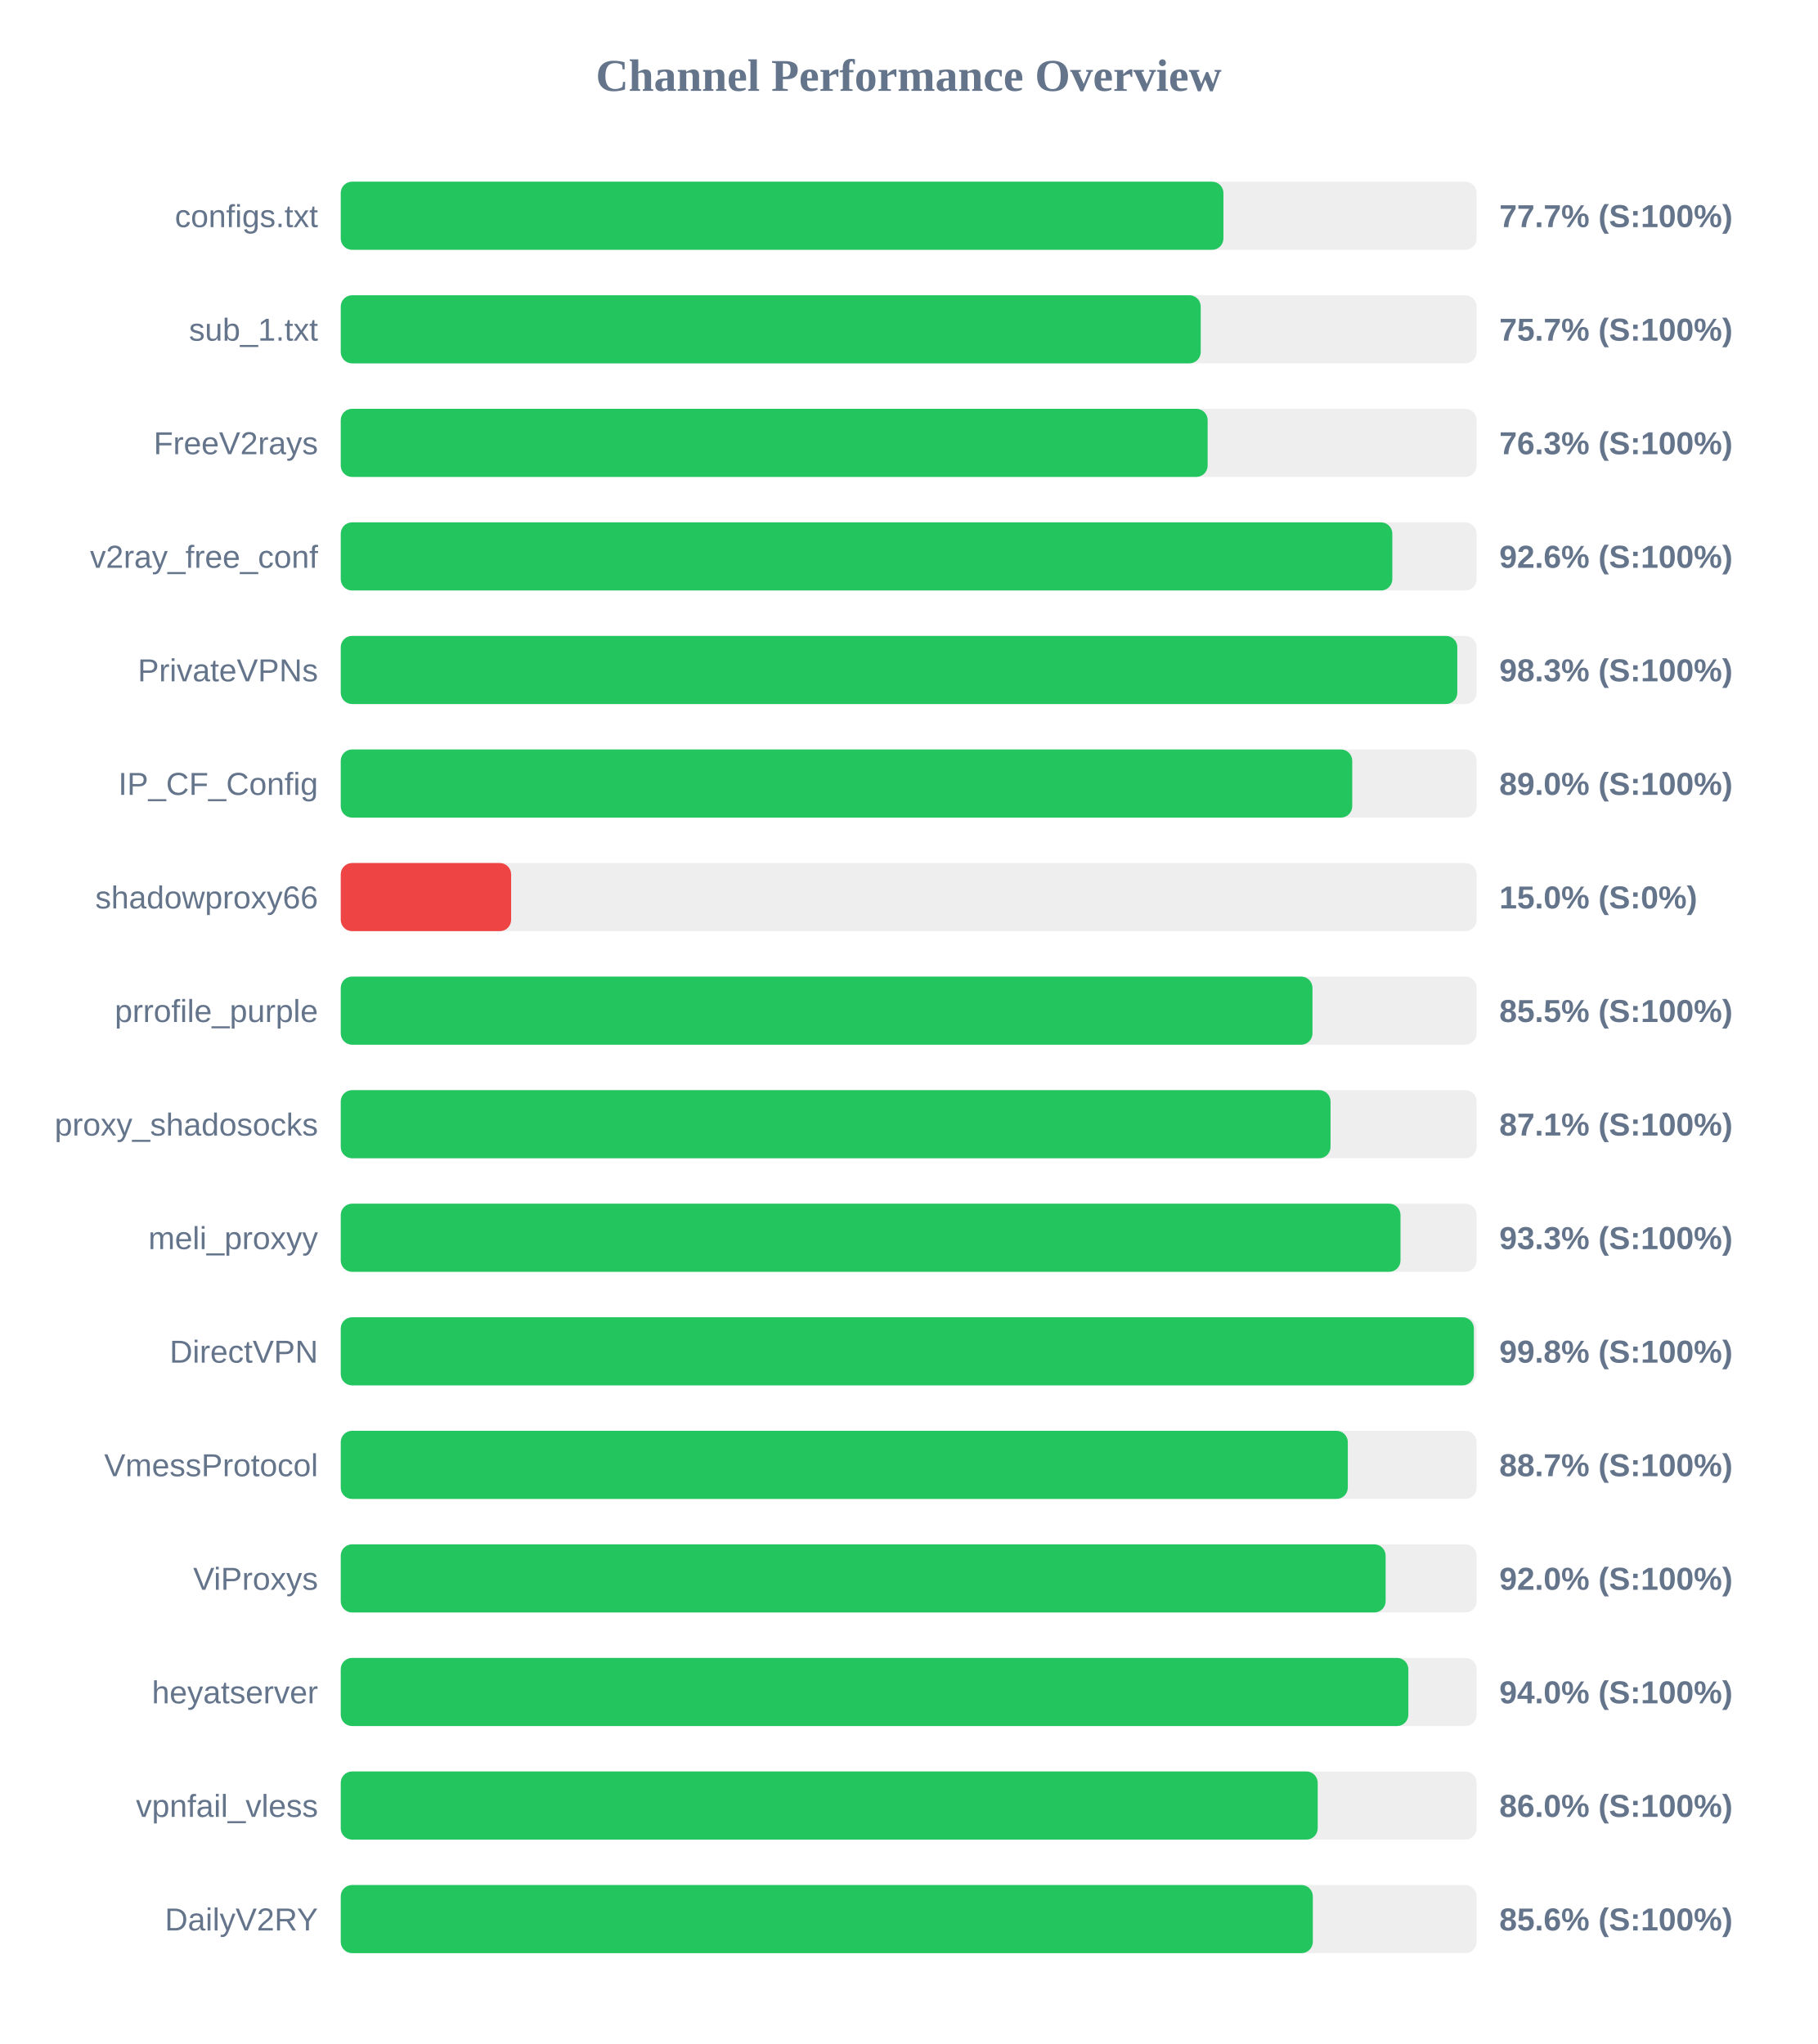
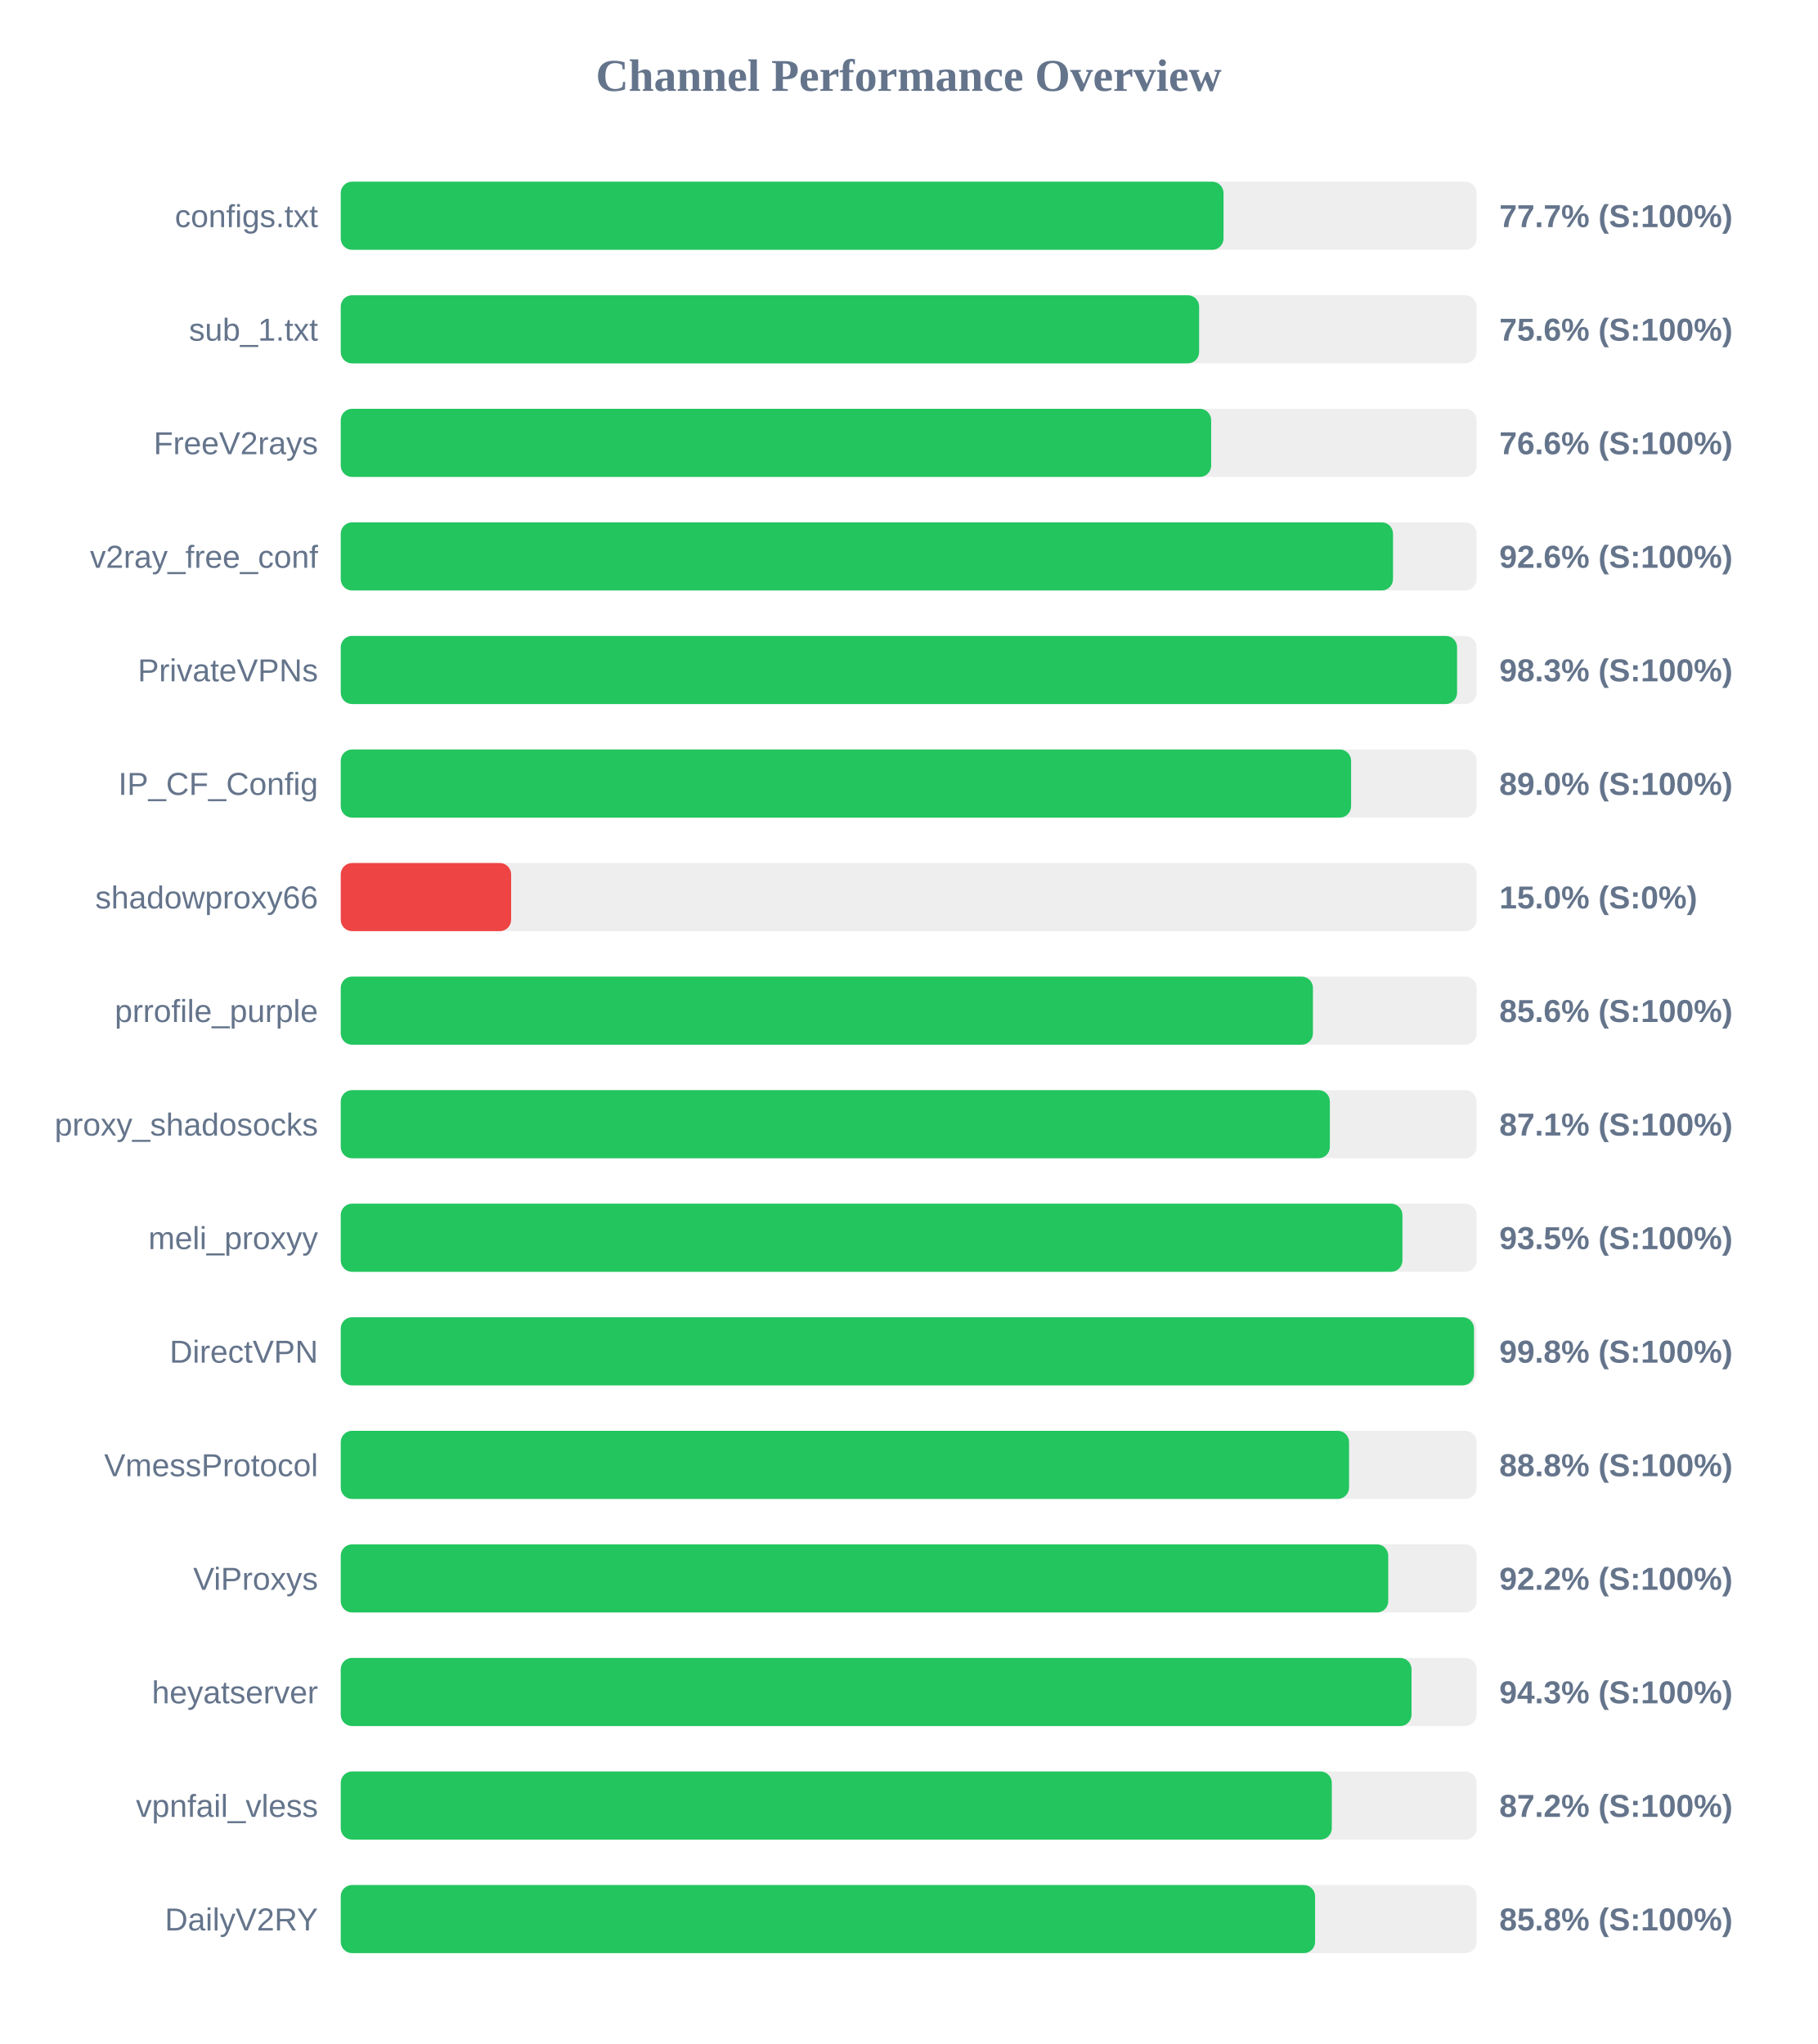
<svg xmlns="http://www.w3.org/2000/svg" width="800" height="900" version="1.1">
  <style>
        .row { font: 14px Arial; fill: #64748b; }
        .score { font: bold 14px Arial; fill: #64748b; }
    </style>
  <text x="400" y="40" text-anchor="middle" font-size="20px" font-weight="bold" fill="#64748b">Channel Performance Overview</text>
  <rect x="150" y="80" width="500" height="30" fill="#eee" rx="5" />
-   <rect x="150" y="80" width="388.55" height="30" fill="#22c55e" rx="5" />
+   <rect x="150" y="80" width="388.6" height="30" fill="#22c55e" rx="5" />
  <text x="140" y="100" text-anchor="end" class="row">configs.txt</text>
  <text x="660" y="100" text-anchor="start" class="score">77.7% (S:100%)</text>
  <rect x="150" y="130" width="500" height="30" fill="#eee" rx="5" />
-   <rect x="150" y="130" width="378.55" height="30" fill="#22c55e" rx="5" />
+   <rect x="150" y="130" width="377.85" height="30" fill="#22c55e" rx="5" />
  <text x="140" y="150" text-anchor="end" class="row">sub_1.txt</text>
-   <text x="660" y="150" text-anchor="start" class="score">75.7% (S:100%)</text>
+   <text x="660" y="150" text-anchor="start" class="score">75.6% (S:100%)</text>
  <rect x="150" y="180" width="500" height="30" fill="#eee" rx="5" />
-   <rect x="150" y="180" width="381.6" height="30" fill="#22c55e" rx="5" />
+   <rect x="150" y="180" width="383.15" height="30" fill="#22c55e" rx="5" />
  <text x="140" y="200" text-anchor="end" class="row">FreeV2rays</text>
-   <text x="660" y="200" text-anchor="start" class="score">76.3% (S:100%)</text>
+   <text x="660" y="200" text-anchor="start" class="score">76.6% (S:100%)</text>
  <rect x="150" y="230" width="500" height="30" fill="#eee" rx="5" />
-   <rect x="150" y="230" width="462.9" height="30" fill="#22c55e" rx="5" />
+   <rect x="150" y="230" width="463.2" height="30" fill="#22c55e" rx="5" />
  <text x="140" y="250" text-anchor="end" class="row">v2ray_free_conf</text>
  <text x="660" y="250" text-anchor="start" class="score">92.6% (S:100%)</text>
  <rect x="150" y="280" width="500" height="30" fill="#eee" rx="5" />
-   <rect x="150" y="280" width="491.5" height="30" fill="#22c55e" rx="5" />
+   <rect x="150" y="280" width="491.4" height="30" fill="#22c55e" rx="5" />
  <text x="140" y="300" text-anchor="end" class="row">PrivateVPNs</text>
  <text x="660" y="300" text-anchor="start" class="score">98.3% (S:100%)</text>
  <rect x="150" y="330" width="500" height="30" fill="#eee" rx="5" />
-   <rect x="150" y="330" width="445.25" height="30" fill="#22c55e" rx="5" />
+   <rect x="150" y="330" width="444.75" height="30" fill="#22c55e" rx="5" />
  <text x="140" y="350" text-anchor="end" class="row">IP_CF_Config</text>
  <text x="660" y="350" text-anchor="start" class="score">89.0% (S:100%)</text>
  <rect x="150" y="380" width="500" height="30" fill="#eee" rx="5" />
  <rect x="150" y="380" width="75.0" height="30" fill="#ef4444" rx="5" />
  <text x="140" y="400" text-anchor="end" class="row">shadowproxy66</text>
  <text x="660" y="400" text-anchor="start" class="score">15.0% (S:0%)</text>
  <rect x="150" y="430" width="500" height="30" fill="#eee" rx="5" />
-   <rect x="150" y="430" width="427.75" height="30" fill="#22c55e" rx="5" />
+   <rect x="150" y="430" width="427.95" height="30" fill="#22c55e" rx="5" />
  <text x="140" y="450" text-anchor="end" class="row">prrofile_purple</text>
-   <text x="660" y="450" text-anchor="start" class="score">85.5% (S:100%)</text>
+   <text x="660" y="450" text-anchor="start" class="score">85.6% (S:100%)</text>
  <rect x="150" y="480" width="500" height="30" fill="#eee" rx="5" />
-   <rect x="150" y="480" width="435.7" height="30" fill="#22c55e" rx="5" />
+   <rect x="150" y="480" width="435.4" height="30" fill="#22c55e" rx="5" />
  <text x="140" y="500" text-anchor="end" class="row">proxy_shadosocks</text>
  <text x="660" y="500" text-anchor="start" class="score">87.1% (S:100%)</text>
  <rect x="150" y="530" width="500" height="30" fill="#eee" rx="5" />
-   <rect x="150" y="530" width="466.5" height="30" fill="#22c55e" rx="5" />
+   <rect x="150" y="530" width="467.35" height="30" fill="#22c55e" rx="5" />
  <text x="140" y="550" text-anchor="end" class="row">meli_proxyy</text>
-   <text x="660" y="550" text-anchor="start" class="score">93.3% (S:100%)</text>
+   <text x="660" y="550" text-anchor="start" class="score">93.5% (S:100%)</text>
  <rect x="150" y="580" width="500" height="30" fill="#eee" rx="5" />
-   <rect x="150" y="580" width="498.8" height="30" fill="#22c55e" rx="5" />
+   <rect x="150" y="580" width="498.85" height="30" fill="#22c55e" rx="5" />
  <text x="140" y="600" text-anchor="end" class="row">DirectVPN</text>
  <text x="660" y="600" text-anchor="start" class="score">99.8% (S:100%)</text>
  <rect x="150" y="630" width="500" height="30" fill="#eee" rx="5" />
-   <rect x="150" y="630" width="443.3" height="30" fill="#22c55e" rx="5" />
+   <rect x="150" y="630" width="443.85" height="30" fill="#22c55e" rx="5" />
  <text x="140" y="650" text-anchor="end" class="row">VmessProtocol</text>
-   <text x="660" y="650" text-anchor="start" class="score">88.7% (S:100%)</text>
+   <text x="660" y="650" text-anchor="start" class="score">88.8% (S:100%)</text>
  <rect x="150" y="680" width="500" height="30" fill="#eee" rx="5" />
-   <rect x="150" y="680" width="459.95" height="30" fill="#22c55e" rx="5" />
+   <rect x="150" y="680" width="461.1" height="30" fill="#22c55e" rx="5" />
  <text x="140" y="700" text-anchor="end" class="row">ViProxys</text>
-   <text x="660" y="700" text-anchor="start" class="score">92.0% (S:100%)</text>
+   <text x="660" y="700" text-anchor="start" class="score">92.2% (S:100%)</text>
  <rect x="150" y="730" width="500" height="30" fill="#eee" rx="5" />
-   <rect x="150" y="730" width="469.95" height="30" fill="#22c55e" rx="5" />
+   <rect x="150" y="730" width="471.35" height="30" fill="#22c55e" rx="5" />
  <text x="140" y="750" text-anchor="end" class="row">heyatserver</text>
-   <text x="660" y="750" text-anchor="start" class="score">94.0% (S:100%)</text>
+   <text x="660" y="750" text-anchor="start" class="score">94.3% (S:100%)</text>
  <rect x="150" y="780" width="500" height="30" fill="#eee" rx="5" />
-   <rect x="150" y="780" width="430.05" height="30" fill="#22c55e" rx="5" />
+   <rect x="150" y="780" width="436.25" height="30" fill="#22c55e" rx="5" />
  <text x="140" y="800" text-anchor="end" class="row">vpnfail_vless</text>
-   <text x="660" y="800" text-anchor="start" class="score">86.0% (S:100%)</text>
+   <text x="660" y="800" text-anchor="start" class="score">87.2% (S:100%)</text>
  <rect x="150" y="830" width="500" height="30" fill="#eee" rx="5" />
-   <rect x="150" y="830" width="427.9" height="30" fill="#22c55e" rx="5" />
+   <rect x="150" y="830" width="428.9" height="30" fill="#22c55e" rx="5" />
  <text x="140" y="850" text-anchor="end" class="row">DailyV2RY</text>
-   <text x="660" y="850" text-anchor="start" class="score">85.6% (S:100%)</text>
+   <text x="660" y="850" text-anchor="start" class="score">85.8% (S:100%)</text>
</svg>
